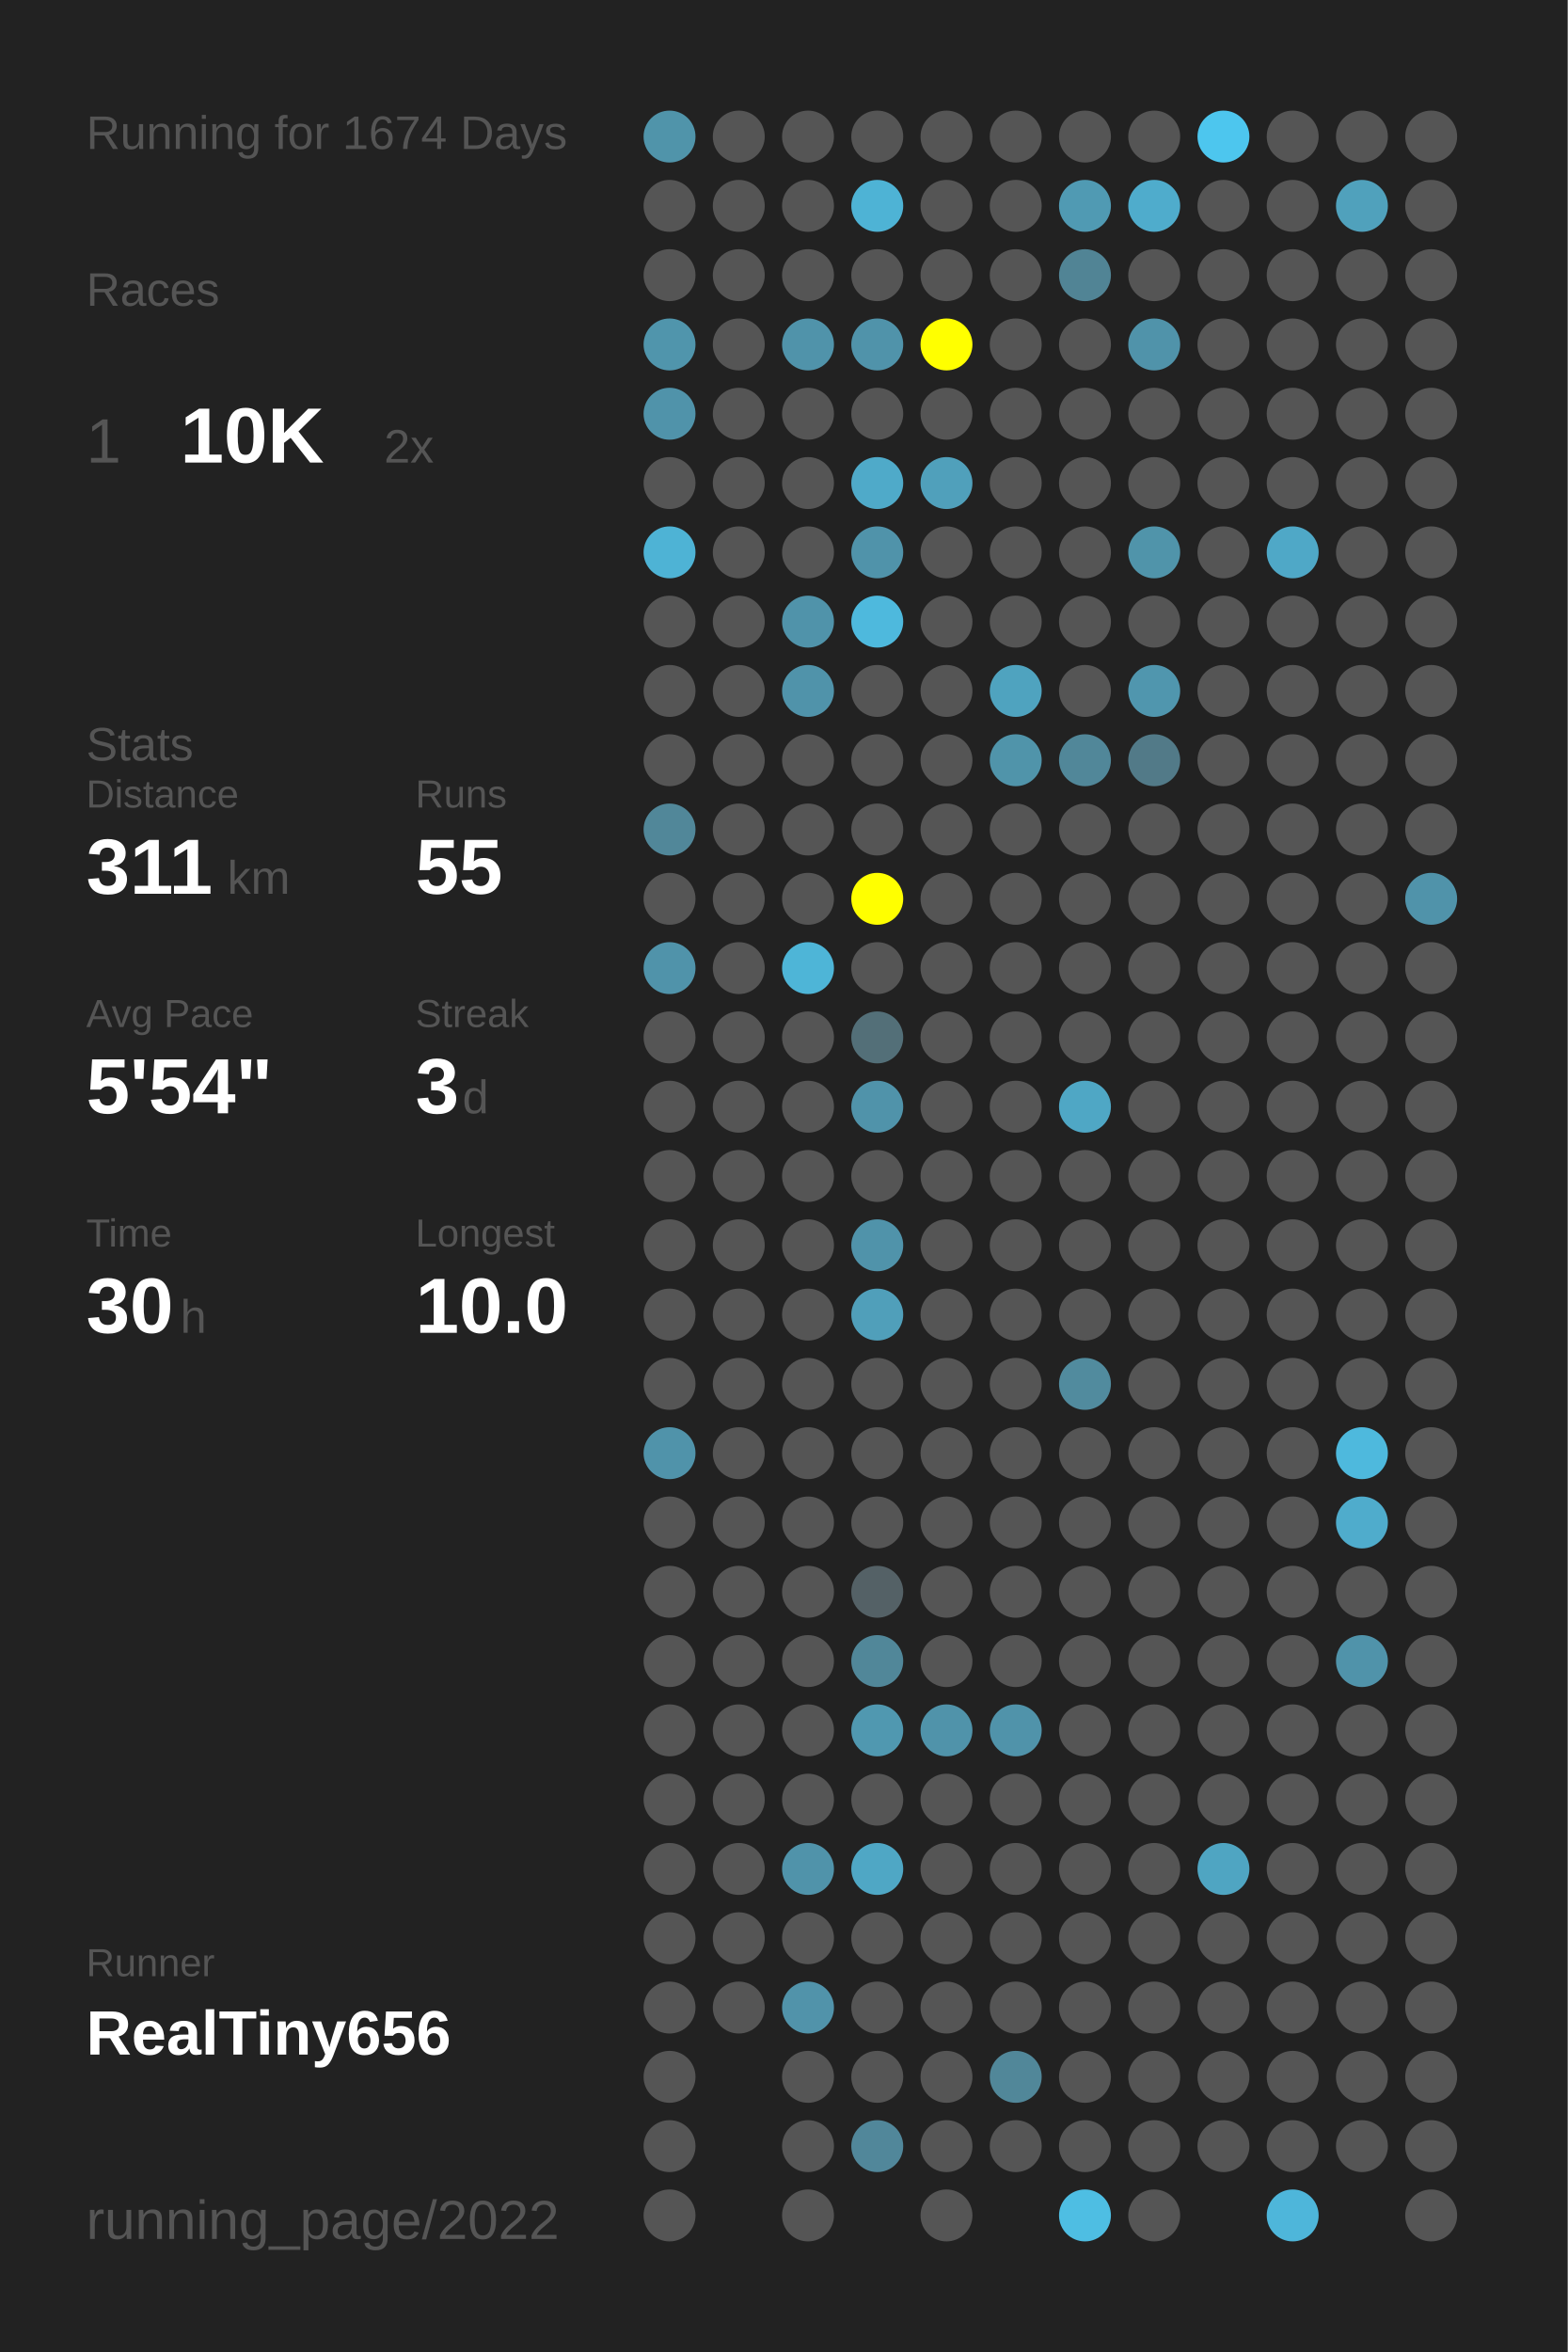
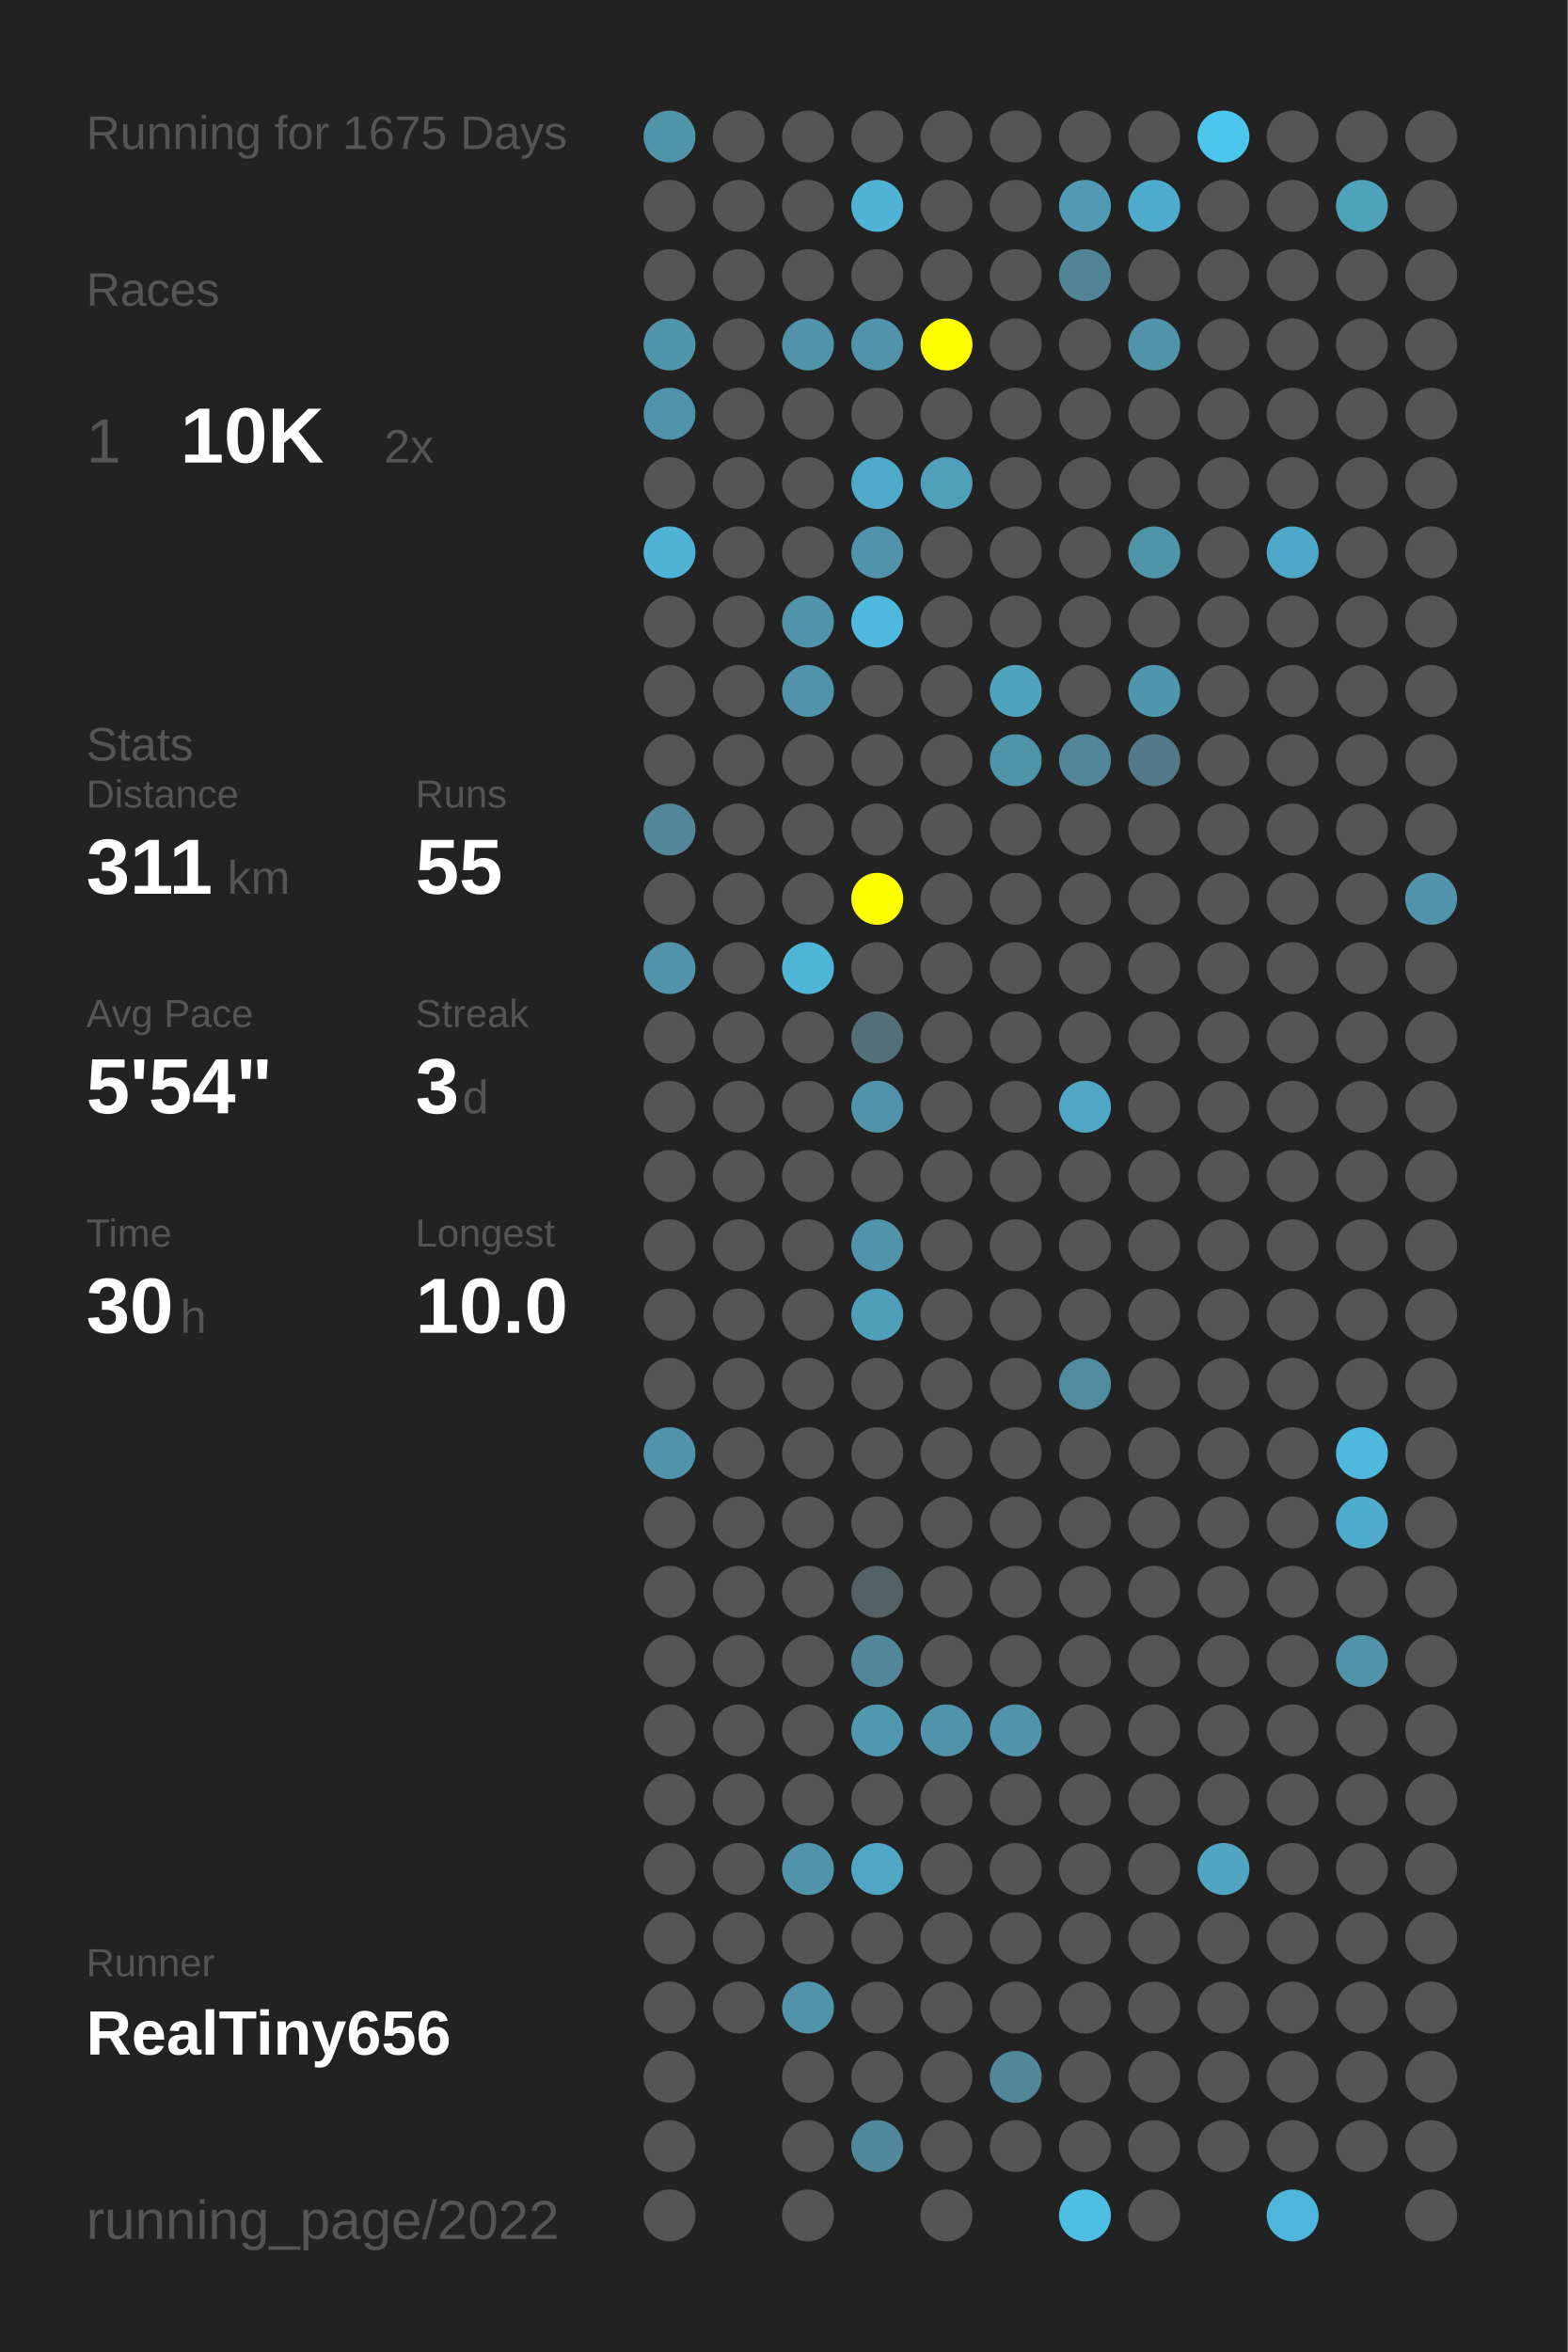
<svg xmlns="http://www.w3.org/2000/svg" baseProfile="full" height="300mm" version="1.1" viewBox="0,0,200,300" width="200mm">
  <defs />
  <rect fill="#222222" height="300" width="200" x="0" y="0" />
-   <text fill="#555555" style="font-size:6px; font-family:Arial;" x="11" y="19">Running for 1674 Days</text>
+   <text fill="#555555" style="font-size:6px; font-family:Arial;" x="11" y="19">Running for 1675 Days</text>
  <text fill="#555555" style="font-size:6px; font-family:Arial;" x="11" y="39">Races</text>
  <text fill="#555555" style="font-size:8px; font-family:Arial;" x="11" y="59">1</text>
  <text fill="#FFFFFF" style="font-size:10px; font-family:Arial; font-weight:bold;" x="23" y="59">10K</text>
  <text fill="#555555" style="font-size:6px; font-family:Arial;" x="49" y="59">2x</text>
  <text fill="#555555" style="font-size:6px; font-family:Arial;" x="11" y="97">Stats</text>
  <text fill="#555555" style="font-size:5px; font-family:Arial;" x="11" y="103">Distance</text>
  <text fill="#FFFFFF" style="font-size:10px; font-family:Arial; font-weight:bold;" x="11" y="114">311</text>
  <text fill="#555555" style="font-size:6px; font-family:Arial;" x="29" y="114">km</text>
  <text fill="#555555" style="font-size:5px; font-family:Arial;" x="53" y="103">Runs</text>
  <text fill="#FFFFFF" style="font-size:10px; font-family:Arial; font-weight:bold;" x="53" y="114">55</text>
  <text fill="#555555" style="font-size:5px; font-family:Arial;" x="11" y="131">Avg Pace</text>
  <text fill="#FFFFFF" style="font-size:10px; font-family:Arial; font-weight:bold;" x="11" y="142">5'54"</text>
  <text fill="#555555" style="font-size:5px; font-family:Arial;" x="53" y="131">Streak</text>
  <text fill="#FFFFFF" style="font-size:10px; font-family:Arial; font-weight:bold;" x="53" y="142">3</text>
  <text fill="#555555" style="font-size:6px; font-family:Arial;" x="59" y="142">d</text>
  <text fill="#555555" style="font-size:5px; font-family:Arial;" x="11" y="159">Time</text>
  <text fill="#FFFFFF" style="font-size:10px; font-family:Arial; font-weight:bold;" x="11" y="170">30</text>
  <text fill="#555555" style="font-size:6px; font-family:Arial;" x="23" y="170">h</text>
  <text fill="#555555" style="font-size:5px; font-family:Arial;" x="53" y="159">Longest</text>
  <text fill="#FFFFFF" style="font-size:10px; font-family:Arial; font-weight:bold;" x="53" y="170">10.0</text>
  <text fill="#555555" style="font-size:5px; font-family:Arial;" x="11" y="252.065">Runner</text>
  <text fill="#FFFFFF" style="font-size:8px; font-family:Arial; font-weight:bold;" x="11" y="262.065">RealTiny656</text>
  <text fill="#555555" style="font-size:7px; font-family:Arial;" x="11" y="285.581">running_page/2022</text>
  <circle cx="85.417" cy="17.419" fill="#5094aa" r="3.312" />
  <circle cx="85.417" cy="26.258" fill="#555555" r="3.312" />
  <circle cx="85.417" cy="35.097" fill="#555555" r="3.312" />
  <circle cx="85.417" cy="43.935" fill="#5095ac" r="3.312" />
  <circle cx="85.417" cy="52.774" fill="#5093aa" r="3.312" />
  <circle cx="85.417" cy="61.613" fill="#555555" r="3.312" />
  <circle cx="85.417" cy="70.452" fill="#4eb3d5" r="3.312" />
  <circle cx="85.417" cy="79.29" fill="#555555" r="3.312" />
  <circle cx="85.417" cy="88.129" fill="#555555" r="3.312" />
  <circle cx="85.417" cy="96.968" fill="#555555" r="3.312" />
  <circle cx="85.417" cy="105.806" fill="#518799" r="3.312" />
  <circle cx="85.417" cy="114.645" fill="#555555" r="3.312" />
  <circle cx="85.417" cy="123.484" fill="#5093aa" r="3.312" />
  <circle cx="85.417" cy="132.323" fill="#555555" r="3.312" />
  <circle cx="85.417" cy="141.161" fill="#555555" r="3.312" />
  <circle cx="85.417" cy="150" fill="#555555" r="3.312" />
  <circle cx="85.417" cy="158.839" fill="#555555" r="3.312" />
  <circle cx="85.417" cy="167.677" fill="#555555" r="3.312" />
  <circle cx="85.417" cy="176.516" fill="#555555" r="3.312" />
  <circle cx="85.417" cy="185.355" fill="#5093aa" r="3.312" />
  <circle cx="85.417" cy="194.194" fill="#555555" r="3.312" />
  <circle cx="85.417" cy="203.032" fill="#555555" r="3.312" />
  <circle cx="85.417" cy="211.871" fill="#555555" r="3.312" />
  <circle cx="85.417" cy="220.71" fill="#555555" r="3.312" />
  <circle cx="85.417" cy="229.548" fill="#555555" r="3.312" />
  <circle cx="85.417" cy="238.387" fill="#555555" r="3.312" />
  <circle cx="85.417" cy="247.226" fill="#555555" r="3.312" />
  <circle cx="85.417" cy="256.065" fill="#555555" r="3.312" />
  <circle cx="85.417" cy="264.903" fill="#555555" r="3.312" />
  <circle cx="85.417" cy="273.742" fill="#555555" r="3.312" />
  <circle cx="85.417" cy="282.581" fill="#555555" r="3.312" />
  <circle cx="94.25" cy="17.419" fill="#555555" r="3.312" />
  <circle cx="94.25" cy="26.258" fill="#555555" r="3.312" />
  <circle cx="94.25" cy="35.097" fill="#555555" r="3.312" />
  <circle cx="94.25" cy="43.935" fill="#555555" r="3.312" />
  <circle cx="94.25" cy="52.774" fill="#555555" r="3.312" />
  <circle cx="94.25" cy="61.613" fill="#555555" r="3.312" />
  <circle cx="94.25" cy="70.452" fill="#555555" r="3.312" />
  <circle cx="94.25" cy="79.29" fill="#555555" r="3.312" />
  <circle cx="94.25" cy="88.129" fill="#555555" r="3.312" />
  <circle cx="94.25" cy="96.968" fill="#555555" r="3.312" />
  <circle cx="94.25" cy="105.806" fill="#555555" r="3.312" />
  <circle cx="94.25" cy="114.645" fill="#555555" r="3.312" />
  <circle cx="94.25" cy="123.484" fill="#555555" r="3.312" />
  <circle cx="94.25" cy="132.323" fill="#555555" r="3.312" />
  <circle cx="94.25" cy="141.161" fill="#555555" r="3.312" />
  <circle cx="94.25" cy="150" fill="#555555" r="3.312" />
  <circle cx="94.25" cy="158.839" fill="#555555" r="3.312" />
  <circle cx="94.25" cy="167.677" fill="#555555" r="3.312" />
  <circle cx="94.25" cy="176.516" fill="#555555" r="3.312" />
  <circle cx="94.25" cy="185.355" fill="#555555" r="3.312" />
  <circle cx="94.25" cy="194.194" fill="#555555" r="3.312" />
  <circle cx="94.25" cy="203.032" fill="#555555" r="3.312" />
  <circle cx="94.25" cy="211.871" fill="#555555" r="3.312" />
  <circle cx="94.25" cy="220.71" fill="#555555" r="3.312" />
  <circle cx="94.25" cy="229.548" fill="#555555" r="3.312" />
  <circle cx="94.25" cy="238.387" fill="#555555" r="3.312" />
  <circle cx="94.25" cy="247.226" fill="#555555" r="3.312" />
  <circle cx="94.25" cy="256.065" fill="#555555" r="3.312" />
  <circle cx="103.083" cy="17.419" fill="#555555" r="3.312" />
  <circle cx="103.083" cy="26.258" fill="#555555" r="3.312" />
  <circle cx="103.083" cy="35.097" fill="#555555" r="3.312" />
  <circle cx="103.083" cy="43.935" fill="#5093aa" r="3.312" />
  <circle cx="103.083" cy="52.774" fill="#555555" r="3.312" />
  <circle cx="103.083" cy="61.613" fill="#555555" r="3.312" />
  <circle cx="103.083" cy="70.452" fill="#555555" r="3.312" />
  <circle cx="103.083" cy="79.29" fill="#5093aa" r="3.312" />
  <circle cx="103.083" cy="88.129" fill="#5093aa" r="3.312" />
  <circle cx="103.083" cy="96.968" fill="#555555" r="3.312" />
  <circle cx="103.083" cy="105.806" fill="#555555" r="3.312" />
  <circle cx="103.083" cy="114.645" fill="#555555" r="3.312" />
  <circle cx="103.083" cy="123.484" fill="#4eb5d7" r="3.312" />
  <circle cx="103.083" cy="132.323" fill="#555555" r="3.312" />
  <circle cx="103.083" cy="141.161" fill="#555555" r="3.312" />
  <circle cx="103.083" cy="150" fill="#555555" r="3.312" />
  <circle cx="103.083" cy="158.839" fill="#555555" r="3.312" />
  <circle cx="103.083" cy="167.677" fill="#555555" r="3.312" />
  <circle cx="103.083" cy="176.516" fill="#555555" r="3.312" />
  <circle cx="103.083" cy="185.355" fill="#555555" r="3.312" />
  <circle cx="103.083" cy="194.194" fill="#555555" r="3.312" />
  <circle cx="103.083" cy="203.032" fill="#555555" r="3.312" />
  <circle cx="103.083" cy="211.871" fill="#555555" r="3.312" />
  <circle cx="103.083" cy="220.71" fill="#555555" r="3.312" />
  <circle cx="103.083" cy="229.548" fill="#555555" r="3.312" />
  <circle cx="103.083" cy="238.387" fill="#5093aa" r="3.312" />
  <circle cx="103.083" cy="247.226" fill="#555555" r="3.312" />
  <circle cx="103.083" cy="256.065" fill="#5193aa" r="3.312" />
  <circle cx="103.083" cy="264.903" fill="#555555" r="3.312" />
  <circle cx="103.083" cy="273.742" fill="#555555" r="3.312" />
  <circle cx="103.083" cy="282.581" fill="#555555" r="3.312" />
  <circle cx="111.917" cy="17.419" fill="#555555" r="3.312" />
  <circle cx="111.917" cy="26.258" fill="#4eb3d5" r="3.312" />
  <circle cx="111.917" cy="35.097" fill="#555555" r="3.312" />
  <circle cx="111.917" cy="43.935" fill="#5093aa" r="3.312" />
  <circle cx="111.917" cy="52.774" fill="#555555" r="3.312" />
  <circle cx="111.917" cy="61.613" fill="#4faac9" r="3.312" />
  <circle cx="111.917" cy="70.452" fill="#5093aa" r="3.312" />
  <circle cx="111.917" cy="79.29" fill="#4eb9dd" r="3.312" />
  <circle cx="111.917" cy="88.129" fill="#555555" r="3.312" />
  <circle cx="111.917" cy="96.968" fill="#555555" r="3.312" />
  <circle cx="111.917" cy="105.806" fill="#555555" r="3.312" />
  <circle cx="111.917" cy="114.645" fill="#FFFF00" r="3.312" />
  <circle cx="111.917" cy="123.484" fill="#555555" r="3.312" />
  <circle cx="111.917" cy="132.323" fill="#536f78" r="3.312" />
  <circle cx="111.917" cy="141.161" fill="#5093aa" r="3.312" />
  <circle cx="111.917" cy="150" fill="#555555" r="3.312" />
  <circle cx="111.917" cy="158.839" fill="#5093aa" r="3.312" />
  <circle cx="111.917" cy="167.677" fill="#509fba" r="3.312" />
  <circle cx="111.917" cy="176.516" fill="#555555" r="3.312" />
  <circle cx="111.917" cy="185.355" fill="#555555" r="3.312" />
  <circle cx="111.917" cy="194.194" fill="#555555" r="3.312" />
  <circle cx="111.917" cy="203.032" fill="#546166" r="3.312" />
  <circle cx="111.917" cy="211.871" fill="#518799" r="3.312" />
  <circle cx="111.917" cy="220.71" fill="#5098b0" r="3.312" />
  <circle cx="111.917" cy="229.548" fill="#555555" r="3.312" />
  <circle cx="111.917" cy="238.387" fill="#4fa7c5" r="3.312" />
  <circle cx="111.917" cy="247.226" fill="#555555" r="3.312" />
  <circle cx="111.917" cy="256.065" fill="#555555" r="3.312" />
  <circle cx="111.917" cy="264.903" fill="#555555" r="3.312" />
  <circle cx="111.917" cy="273.742" fill="#51879a" r="3.312" />
  <circle cx="120.75" cy="17.419" fill="#555555" r="3.312" />
  <circle cx="120.75" cy="26.258" fill="#555555" r="3.312" />
  <circle cx="120.75" cy="35.097" fill="#555555" r="3.312" />
  <circle cx="120.75" cy="43.935" fill="#FFFF00" r="3.312" />
  <circle cx="120.75" cy="52.774" fill="#555555" r="3.312" />
  <circle cx="120.75" cy="61.613" fill="#50a0bb" r="3.312" />
  <circle cx="120.75" cy="70.452" fill="#555555" r="3.312" />
  <circle cx="120.75" cy="79.29" fill="#555555" r="3.312" />
  <circle cx="120.75" cy="88.129" fill="#555555" r="3.312" />
  <circle cx="120.75" cy="96.968" fill="#555555" r="3.312" />
  <circle cx="120.75" cy="105.806" fill="#555555" r="3.312" />
  <circle cx="120.75" cy="114.645" fill="#555555" r="3.312" />
  <circle cx="120.75" cy="123.484" fill="#555555" r="3.312" />
  <circle cx="120.75" cy="132.323" fill="#555555" r="3.312" />
  <circle cx="120.75" cy="141.161" fill="#555555" r="3.312" />
  <circle cx="120.75" cy="150" fill="#555555" r="3.312" />
  <circle cx="120.75" cy="158.839" fill="#555555" r="3.312" />
  <circle cx="120.75" cy="167.677" fill="#555555" r="3.312" />
  <circle cx="120.75" cy="176.516" fill="#555555" r="3.312" />
  <circle cx="120.75" cy="185.355" fill="#555555" r="3.312" />
  <circle cx="120.75" cy="194.194" fill="#555555" r="3.312" />
  <circle cx="120.75" cy="203.032" fill="#555555" r="3.312" />
  <circle cx="120.75" cy="211.871" fill="#555555" r="3.312" />
  <circle cx="120.75" cy="220.71" fill="#5093aa" r="3.312" />
  <circle cx="120.75" cy="229.548" fill="#555555" r="3.312" />
  <circle cx="120.75" cy="238.387" fill="#555555" r="3.312" />
  <circle cx="120.75" cy="247.226" fill="#555555" r="3.312" />
  <circle cx="120.75" cy="256.065" fill="#555555" r="3.312" />
  <circle cx="120.75" cy="264.903" fill="#555555" r="3.312" />
  <circle cx="120.75" cy="273.742" fill="#555555" r="3.312" />
  <circle cx="120.75" cy="282.581" fill="#555555" r="3.312" />
  <circle cx="129.583" cy="17.419" fill="#555555" r="3.312" />
  <circle cx="129.583" cy="26.258" fill="#555555" r="3.312" />
  <circle cx="129.583" cy="35.097" fill="#555555" r="3.312" />
  <circle cx="129.583" cy="43.935" fill="#555555" r="3.312" />
  <circle cx="129.583" cy="52.774" fill="#555555" r="3.312" />
  <circle cx="129.583" cy="61.613" fill="#555555" r="3.312" />
  <circle cx="129.583" cy="70.452" fill="#555555" r="3.312" />
  <circle cx="129.583" cy="79.29" fill="#555555" r="3.312" />
  <circle cx="129.583" cy="88.129" fill="#4fa3bf" r="3.312" />
  <circle cx="129.583" cy="96.968" fill="#5094aa" r="3.312" />
  <circle cx="129.583" cy="105.806" fill="#555555" r="3.312" />
  <circle cx="129.583" cy="114.645" fill="#555555" r="3.312" />
  <circle cx="129.583" cy="123.484" fill="#555555" r="3.312" />
  <circle cx="129.583" cy="132.323" fill="#555555" r="3.312" />
  <circle cx="129.583" cy="141.161" fill="#555555" r="3.312" />
  <circle cx="129.583" cy="150" fill="#555555" r="3.312" />
  <circle cx="129.583" cy="158.839" fill="#555555" r="3.312" />
  <circle cx="129.583" cy="167.677" fill="#555555" r="3.312" />
  <circle cx="129.583" cy="176.516" fill="#555555" r="3.312" />
  <circle cx="129.583" cy="185.355" fill="#555555" r="3.312" />
  <circle cx="129.583" cy="194.194" fill="#555555" r="3.312" />
  <circle cx="129.583" cy="203.032" fill="#555555" r="3.312" />
  <circle cx="129.583" cy="211.871" fill="#555555" r="3.312" />
  <circle cx="129.583" cy="220.71" fill="#5093aa" r="3.312" />
  <circle cx="129.583" cy="229.548" fill="#555555" r="3.312" />
  <circle cx="129.583" cy="238.387" fill="#555555" r="3.312" />
  <circle cx="129.583" cy="247.226" fill="#555555" r="3.312" />
  <circle cx="129.583" cy="256.065" fill="#555555" r="3.312" />
  <circle cx="129.583" cy="264.903" fill="#518799" r="3.312" />
  <circle cx="129.583" cy="273.742" fill="#555555" r="3.312" />
  <circle cx="138.417" cy="17.419" fill="#555555" r="3.312" />
  <circle cx="138.417" cy="26.258" fill="#509ab3" r="3.312" />
  <circle cx="138.417" cy="35.097" fill="#518495" r="3.312" />
  <circle cx="138.417" cy="43.935" fill="#555555" r="3.312" />
  <circle cx="138.417" cy="52.774" fill="#555555" r="3.312" />
  <circle cx="138.417" cy="61.613" fill="#555555" r="3.312" />
  <circle cx="138.417" cy="70.452" fill="#555555" r="3.312" />
  <circle cx="138.417" cy="79.29" fill="#555555" r="3.312" />
  <circle cx="138.417" cy="88.129" fill="#555555" r="3.312" />
  <circle cx="138.417" cy="96.968" fill="#518799" r="3.312" />
  <circle cx="138.417" cy="105.806" fill="#555555" r="3.312" />
  <circle cx="138.417" cy="114.645" fill="#555555" r="3.312" />
  <circle cx="138.417" cy="123.484" fill="#555555" r="3.312" />
  <circle cx="138.417" cy="132.323" fill="#555555" r="3.312" />
  <circle cx="138.417" cy="141.161" fill="#4fa7c5" r="3.312" />
  <circle cx="138.417" cy="150" fill="#555555" r="3.312" />
  <circle cx="138.417" cy="158.839" fill="#555555" r="3.312" />
  <circle cx="138.417" cy="167.677" fill="#555555" r="3.312" />
  <circle cx="138.417" cy="176.516" fill="#518b9e" r="3.312" />
  <circle cx="138.417" cy="185.355" fill="#555555" r="3.312" />
  <circle cx="138.417" cy="194.194" fill="#555555" r="3.312" />
  <circle cx="138.417" cy="203.032" fill="#555555" r="3.312" />
  <circle cx="138.417" cy="211.871" fill="#555555" r="3.312" />
  <circle cx="138.417" cy="220.71" fill="#555555" r="3.312" />
  <circle cx="138.417" cy="229.548" fill="#555555" r="3.312" />
  <circle cx="138.417" cy="238.387" fill="#555555" r="3.312" />
  <circle cx="138.417" cy="247.226" fill="#555555" r="3.312" />
  <circle cx="138.417" cy="256.065" fill="#555555" r="3.312" />
  <circle cx="138.417" cy="264.903" fill="#555555" r="3.312" />
  <circle cx="138.417" cy="273.742" fill="#555555" r="3.312" />
  <circle cx="138.417" cy="282.581" fill="#4ebee3" r="3.312" />
  <circle cx="147.25" cy="17.419" fill="#555555" r="3.312" />
  <circle cx="147.25" cy="26.258" fill="#4faccc" r="3.312" />
  <circle cx="147.25" cy="35.097" fill="#555555" r="3.312" />
  <circle cx="147.25" cy="43.935" fill="#5093aa" r="3.312" />
  <circle cx="147.25" cy="52.774" fill="#555555" r="3.312" />
  <circle cx="147.25" cy="61.613" fill="#555555" r="3.312" />
  <circle cx="147.25" cy="70.452" fill="#5094aa" r="3.312" />
  <circle cx="147.25" cy="79.29" fill="#555555" r="3.312" />
  <circle cx="147.25" cy="88.129" fill="#5096ae" r="3.312" />
  <circle cx="147.25" cy="96.968" fill="#527a88" r="3.312" />
  <circle cx="147.25" cy="105.806" fill="#555555" r="3.312" />
  <circle cx="147.25" cy="114.645" fill="#555555" r="3.312" />
  <circle cx="147.25" cy="123.484" fill="#555555" r="3.312" />
  <circle cx="147.25" cy="132.323" fill="#555555" r="3.312" />
  <circle cx="147.25" cy="141.161" fill="#555555" r="3.312" />
  <circle cx="147.25" cy="150" fill="#555555" r="3.312" />
  <circle cx="147.25" cy="158.839" fill="#555555" r="3.312" />
  <circle cx="147.25" cy="167.677" fill="#555555" r="3.312" />
  <circle cx="147.25" cy="176.516" fill="#555555" r="3.312" />
  <circle cx="147.25" cy="185.355" fill="#555555" r="3.312" />
  <circle cx="147.25" cy="194.194" fill="#555555" r="3.312" />
  <circle cx="147.25" cy="203.032" fill="#555555" r="3.312" />
  <circle cx="147.25" cy="211.871" fill="#555555" r="3.312" />
  <circle cx="147.25" cy="220.71" fill="#555555" r="3.312" />
  <circle cx="147.25" cy="229.548" fill="#555555" r="3.312" />
  <circle cx="147.25" cy="238.387" fill="#555555" r="3.312" />
  <circle cx="147.25" cy="247.226" fill="#555555" r="3.312" />
  <circle cx="147.25" cy="256.065" fill="#555555" r="3.312" />
  <circle cx="147.25" cy="264.903" fill="#555555" r="3.312" />
  <circle cx="147.25" cy="273.742" fill="#555555" r="3.312" />
  <circle cx="147.25" cy="282.581" fill="#555555" r="3.312" />
  <circle cx="156.083" cy="17.419" fill="#4dc6ee" r="3.312" />
  <circle cx="156.083" cy="26.258" fill="#555555" r="3.312" />
  <circle cx="156.083" cy="35.097" fill="#555555" r="3.312" />
  <circle cx="156.083" cy="43.935" fill="#555555" r="3.312" />
  <circle cx="156.083" cy="52.774" fill="#555555" r="3.312" />
  <circle cx="156.083" cy="61.613" fill="#555555" r="3.312" />
  <circle cx="156.083" cy="70.452" fill="#555555" r="3.312" />
  <circle cx="156.083" cy="79.29" fill="#555555" r="3.312" />
  <circle cx="156.083" cy="88.129" fill="#555555" r="3.312" />
  <circle cx="156.083" cy="96.968" fill="#555555" r="3.312" />
  <circle cx="156.083" cy="105.806" fill="#555555" r="3.312" />
  <circle cx="156.083" cy="114.645" fill="#555555" r="3.312" />
  <circle cx="156.083" cy="123.484" fill="#555555" r="3.312" />
  <circle cx="156.083" cy="132.323" fill="#555555" r="3.312" />
  <circle cx="156.083" cy="141.161" fill="#555555" r="3.312" />
  <circle cx="156.083" cy="150" fill="#555555" r="3.312" />
  <circle cx="156.083" cy="158.839" fill="#555555" r="3.312" />
  <circle cx="156.083" cy="167.677" fill="#555555" r="3.312" />
  <circle cx="156.083" cy="176.516" fill="#555555" r="3.312" />
  <circle cx="156.083" cy="185.355" fill="#555555" r="3.312" />
  <circle cx="156.083" cy="194.194" fill="#555555" r="3.312" />
  <circle cx="156.083" cy="203.032" fill="#555555" r="3.312" />
  <circle cx="156.083" cy="211.871" fill="#555555" r="3.312" />
  <circle cx="156.083" cy="220.71" fill="#555555" r="3.312" />
  <circle cx="156.083" cy="229.548" fill="#555555" r="3.312" />
  <circle cx="156.083" cy="238.387" fill="#4fa5c2" r="3.312" />
  <circle cx="156.083" cy="247.226" fill="#555555" r="3.312" />
  <circle cx="156.083" cy="256.065" fill="#555555" r="3.312" />
  <circle cx="156.083" cy="264.903" fill="#555555" r="3.312" />
  <circle cx="156.083" cy="273.742" fill="#555555" r="3.312" />
  <circle cx="164.917" cy="17.419" fill="#555555" r="3.312" />
  <circle cx="164.917" cy="26.258" fill="#555555" r="3.312" />
  <circle cx="164.917" cy="35.097" fill="#555555" r="3.312" />
  <circle cx="164.917" cy="43.935" fill="#555555" r="3.312" />
  <circle cx="164.917" cy="52.774" fill="#555555" r="3.312" />
  <circle cx="164.917" cy="61.613" fill="#555555" r="3.312" />
  <circle cx="164.917" cy="70.452" fill="#4fa8c7" r="3.312" />
  <circle cx="164.917" cy="79.29" fill="#555555" r="3.312" />
  <circle cx="164.917" cy="88.129" fill="#555555" r="3.312" />
  <circle cx="164.917" cy="96.968" fill="#555555" r="3.312" />
  <circle cx="164.917" cy="105.806" fill="#555555" r="3.312" />
  <circle cx="164.917" cy="114.645" fill="#555555" r="3.312" />
  <circle cx="164.917" cy="123.484" fill="#555555" r="3.312" />
  <circle cx="164.917" cy="132.323" fill="#555555" r="3.312" />
  <circle cx="164.917" cy="141.161" fill="#555555" r="3.312" />
  <circle cx="164.917" cy="150" fill="#555555" r="3.312" />
  <circle cx="164.917" cy="158.839" fill="#555555" r="3.312" />
  <circle cx="164.917" cy="167.677" fill="#555555" r="3.312" />
  <circle cx="164.917" cy="176.516" fill="#555555" r="3.312" />
  <circle cx="164.917" cy="185.355" fill="#555555" r="3.312" />
  <circle cx="164.917" cy="194.194" fill="#555555" r="3.312" />
  <circle cx="164.917" cy="203.032" fill="#555555" r="3.312" />
  <circle cx="164.917" cy="211.871" fill="#555555" r="3.312" />
  <circle cx="164.917" cy="220.71" fill="#555555" r="3.312" />
  <circle cx="164.917" cy="229.548" fill="#555555" r="3.312" />
  <circle cx="164.917" cy="238.387" fill="#555555" r="3.312" />
  <circle cx="164.917" cy="247.226" fill="#555555" r="3.312" />
  <circle cx="164.917" cy="256.065" fill="#555555" r="3.312" />
  <circle cx="164.917" cy="264.903" fill="#555555" r="3.312" />
  <circle cx="164.917" cy="273.742" fill="#555555" r="3.312" />
  <circle cx="164.917" cy="282.581" fill="#4eb6da" r="3.312" />
  <circle cx="173.75" cy="17.419" fill="#555555" r="3.312" />
  <circle cx="173.75" cy="26.258" fill="#50a1bc" r="3.312" />
  <circle cx="173.75" cy="35.097" fill="#555555" r="3.312" />
  <circle cx="173.75" cy="43.935" fill="#555555" r="3.312" />
  <circle cx="173.75" cy="52.774" fill="#555555" r="3.312" />
  <circle cx="173.75" cy="61.613" fill="#555555" r="3.312" />
  <circle cx="173.75" cy="70.452" fill="#555555" r="3.312" />
  <circle cx="173.75" cy="79.29" fill="#555555" r="3.312" />
  <circle cx="173.75" cy="88.129" fill="#555555" r="3.312" />
  <circle cx="173.75" cy="96.968" fill="#555555" r="3.312" />
  <circle cx="173.75" cy="105.806" fill="#555555" r="3.312" />
  <circle cx="173.75" cy="114.645" fill="#555555" r="3.312" />
  <circle cx="173.75" cy="123.484" fill="#555555" r="3.312" />
  <circle cx="173.75" cy="132.323" fill="#555555" r="3.312" />
  <circle cx="173.75" cy="141.161" fill="#555555" r="3.312" />
  <circle cx="173.75" cy="150" fill="#555555" r="3.312" />
  <circle cx="173.75" cy="158.839" fill="#555555" r="3.312" />
  <circle cx="173.75" cy="167.677" fill="#555555" r="3.312" />
  <circle cx="173.75" cy="176.516" fill="#555555" r="3.312" />
  <circle cx="173.75" cy="185.355" fill="#4eb9dd" r="3.312" />
  <circle cx="173.75" cy="194.194" fill="#4faccc" r="3.312" />
  <circle cx="173.75" cy="203.032" fill="#555555" r="3.312" />
  <circle cx="173.75" cy="211.871" fill="#5093aa" r="3.312" />
  <circle cx="173.75" cy="220.71" fill="#555555" r="3.312" />
  <circle cx="173.75" cy="229.548" fill="#555555" r="3.312" />
  <circle cx="173.75" cy="238.387" fill="#555555" r="3.312" />
  <circle cx="173.75" cy="247.226" fill="#555555" r="3.312" />
  <circle cx="173.75" cy="256.065" fill="#555555" r="3.312" />
  <circle cx="173.75" cy="264.903" fill="#555555" r="3.312" />
  <circle cx="173.75" cy="273.742" fill="#555555" r="3.312" />
  <circle cx="182.583" cy="17.419" fill="#555555" r="3.312" />
  <circle cx="182.583" cy="26.258" fill="#555555" r="3.312" />
  <circle cx="182.583" cy="35.097" fill="#555555" r="3.312" />
  <circle cx="182.583" cy="43.935" fill="#555555" r="3.312" />
  <circle cx="182.583" cy="52.774" fill="#555555" r="3.312" />
  <circle cx="182.583" cy="61.613" fill="#555555" r="3.312" />
  <circle cx="182.583" cy="70.452" fill="#555555" r="3.312" />
  <circle cx="182.583" cy="79.29" fill="#555555" r="3.312" />
  <circle cx="182.583" cy="88.129" fill="#555555" r="3.312" />
  <circle cx="182.583" cy="96.968" fill="#555555" r="3.312" />
  <circle cx="182.583" cy="105.806" fill="#555555" r="3.312" />
  <circle cx="182.583" cy="114.645" fill="#5093aa" r="3.312" />
  <circle cx="182.583" cy="123.484" fill="#555555" r="3.312" />
  <circle cx="182.583" cy="132.323" fill="#555555" r="3.312" />
  <circle cx="182.583" cy="141.161" fill="#555555" r="3.312" />
  <circle cx="182.583" cy="150" fill="#555555" r="3.312" />
  <circle cx="182.583" cy="158.839" fill="#555555" r="3.312" />
  <circle cx="182.583" cy="167.677" fill="#555555" r="3.312" />
  <circle cx="182.583" cy="176.516" fill="#555555" r="3.312" />
  <circle cx="182.583" cy="185.355" fill="#555555" r="3.312" />
  <circle cx="182.583" cy="194.194" fill="#555555" r="3.312" />
  <circle cx="182.583" cy="203.032" fill="#555555" r="3.312" />
  <circle cx="182.583" cy="211.871" fill="#555555" r="3.312" />
  <circle cx="182.583" cy="220.71" fill="#555555" r="3.312" />
  <circle cx="182.583" cy="229.548" fill="#555555" r="3.312" />
  <circle cx="182.583" cy="238.387" fill="#555555" r="3.312" />
  <circle cx="182.583" cy="247.226" fill="#555555" r="3.312" />
  <circle cx="182.583" cy="256.065" fill="#555555" r="3.312" />
  <circle cx="182.583" cy="264.903" fill="#555555" r="3.312" />
  <circle cx="182.583" cy="273.742" fill="#555555" r="3.312" />
  <circle cx="182.583" cy="282.581" fill="#555555" r="3.312" />
</svg>
